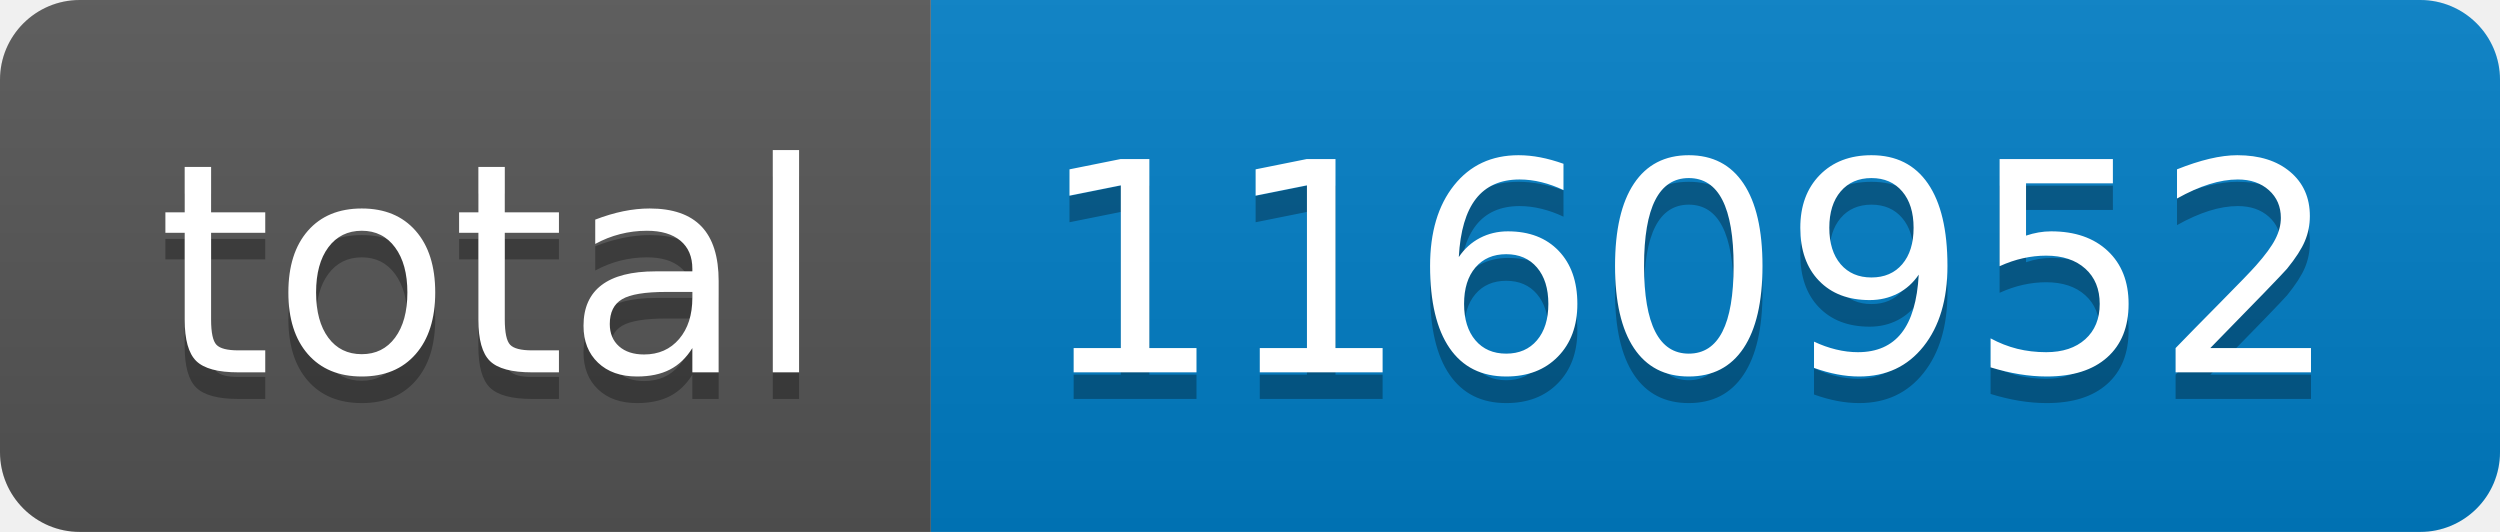
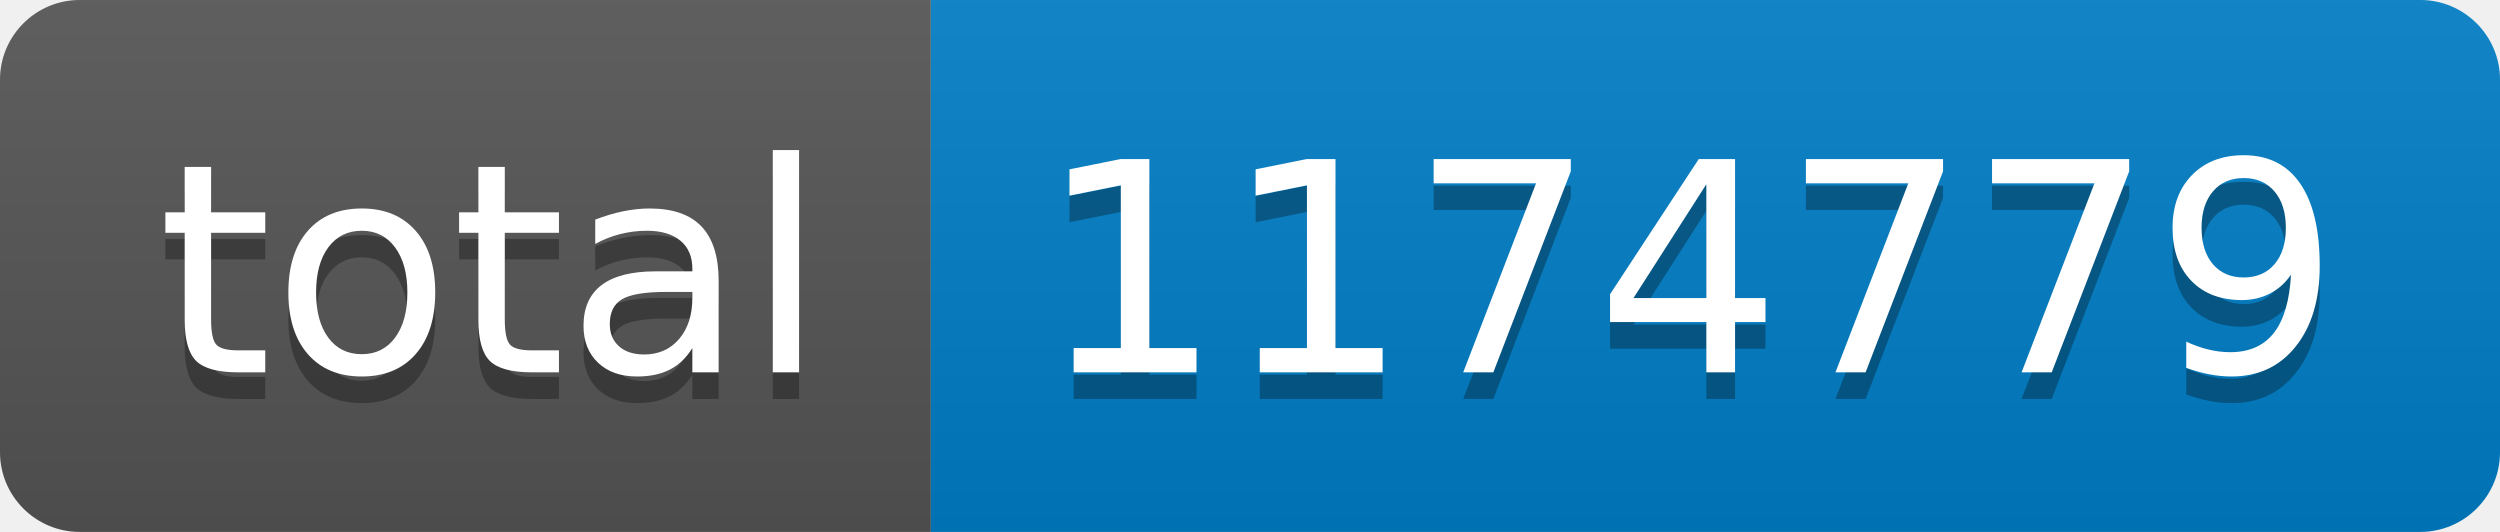
- <svg xmlns="http://www.w3.org/2000/svg" width="94" height="20" role="img" aria-label="total: 1160952">
+ <svg xmlns="http://www.w3.org/2000/svg" width="94" height="20" role="img" aria-label="total: 1174779">
  <linearGradient id="s" x2="0" y2="100%">
    <stop offset="0" stop-color="#bbb" stop-opacity=".1" />
    <stop offset="1" stop-opacity=".1" />
  </linearGradient>
  <clipPath id="r">
    <rect width="94" height="20" rx="3" fill="#fff" />
  </clipPath>
  <g clip-path="url(#r)">
    <rect width="35" height="20" fill="#555" />
    <rect x="35" width="59" height="20" fill="#007ec6" />
    <rect width="94" height="20" fill="url(#s)" />
  </g>
  <g fill="#fff" text-anchor="middle" font-family="Verdana,Geneva,DejaVu Sans,sans-serif" text-rendering="geometricPrecision" font-size="110">
    <text aria-hidden="true" x="185" y="150" fill="#010101" fill-opacity=".3" transform="scale(.1)" textLength="250">total</text>
    <text x="185" y="140" transform="scale(.1)" fill="#fff" textLength="250">total</text>
-     <text aria-hidden="true" x="635" y="150" fill="#010101" fill-opacity=".3" transform="scale(.1)" textLength="490">1160952</text>
-     <text x="635" y="140" transform="scale(.1)" fill="#fff" textLength="490">1160952</text>
+     <text aria-hidden="true" x="635" y="150" fill="#010101" fill-opacity=".3" transform="scale(.1)" textLength="490">1174779</text>
+     <text x="635" y="140" transform="scale(.1)" fill="#fff" textLength="490">1174779</text>
  </g>
</svg>
